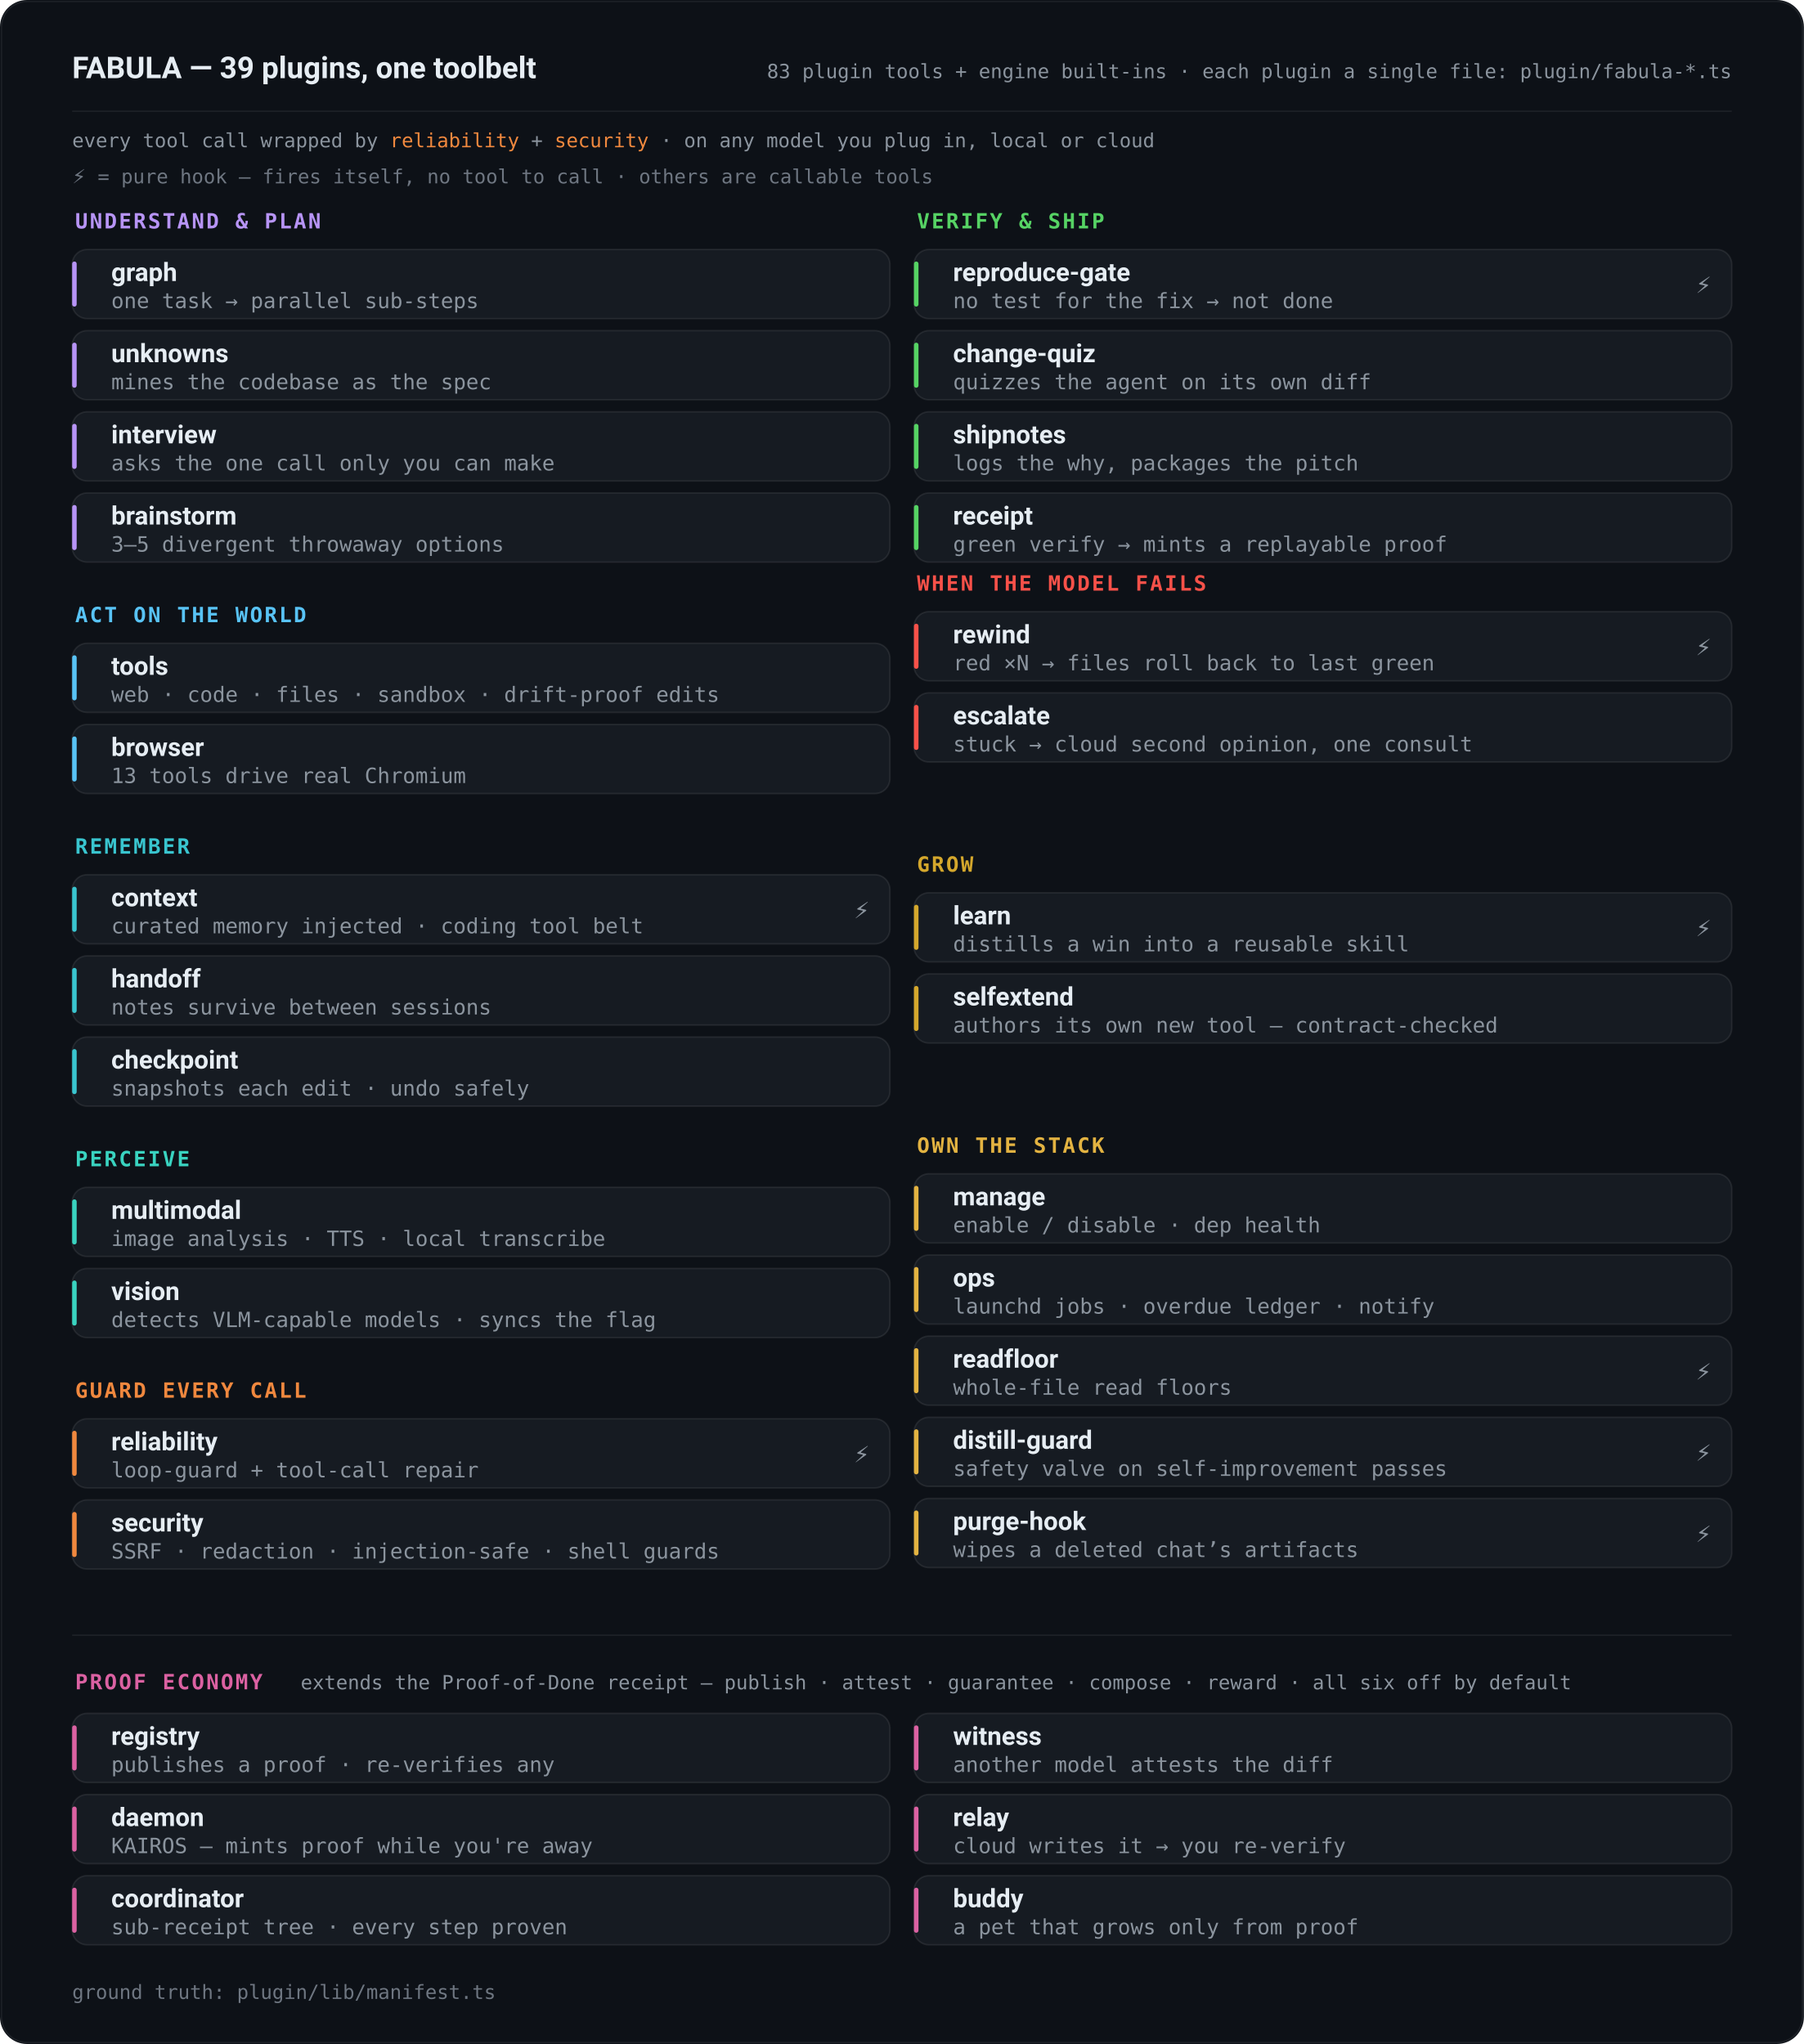
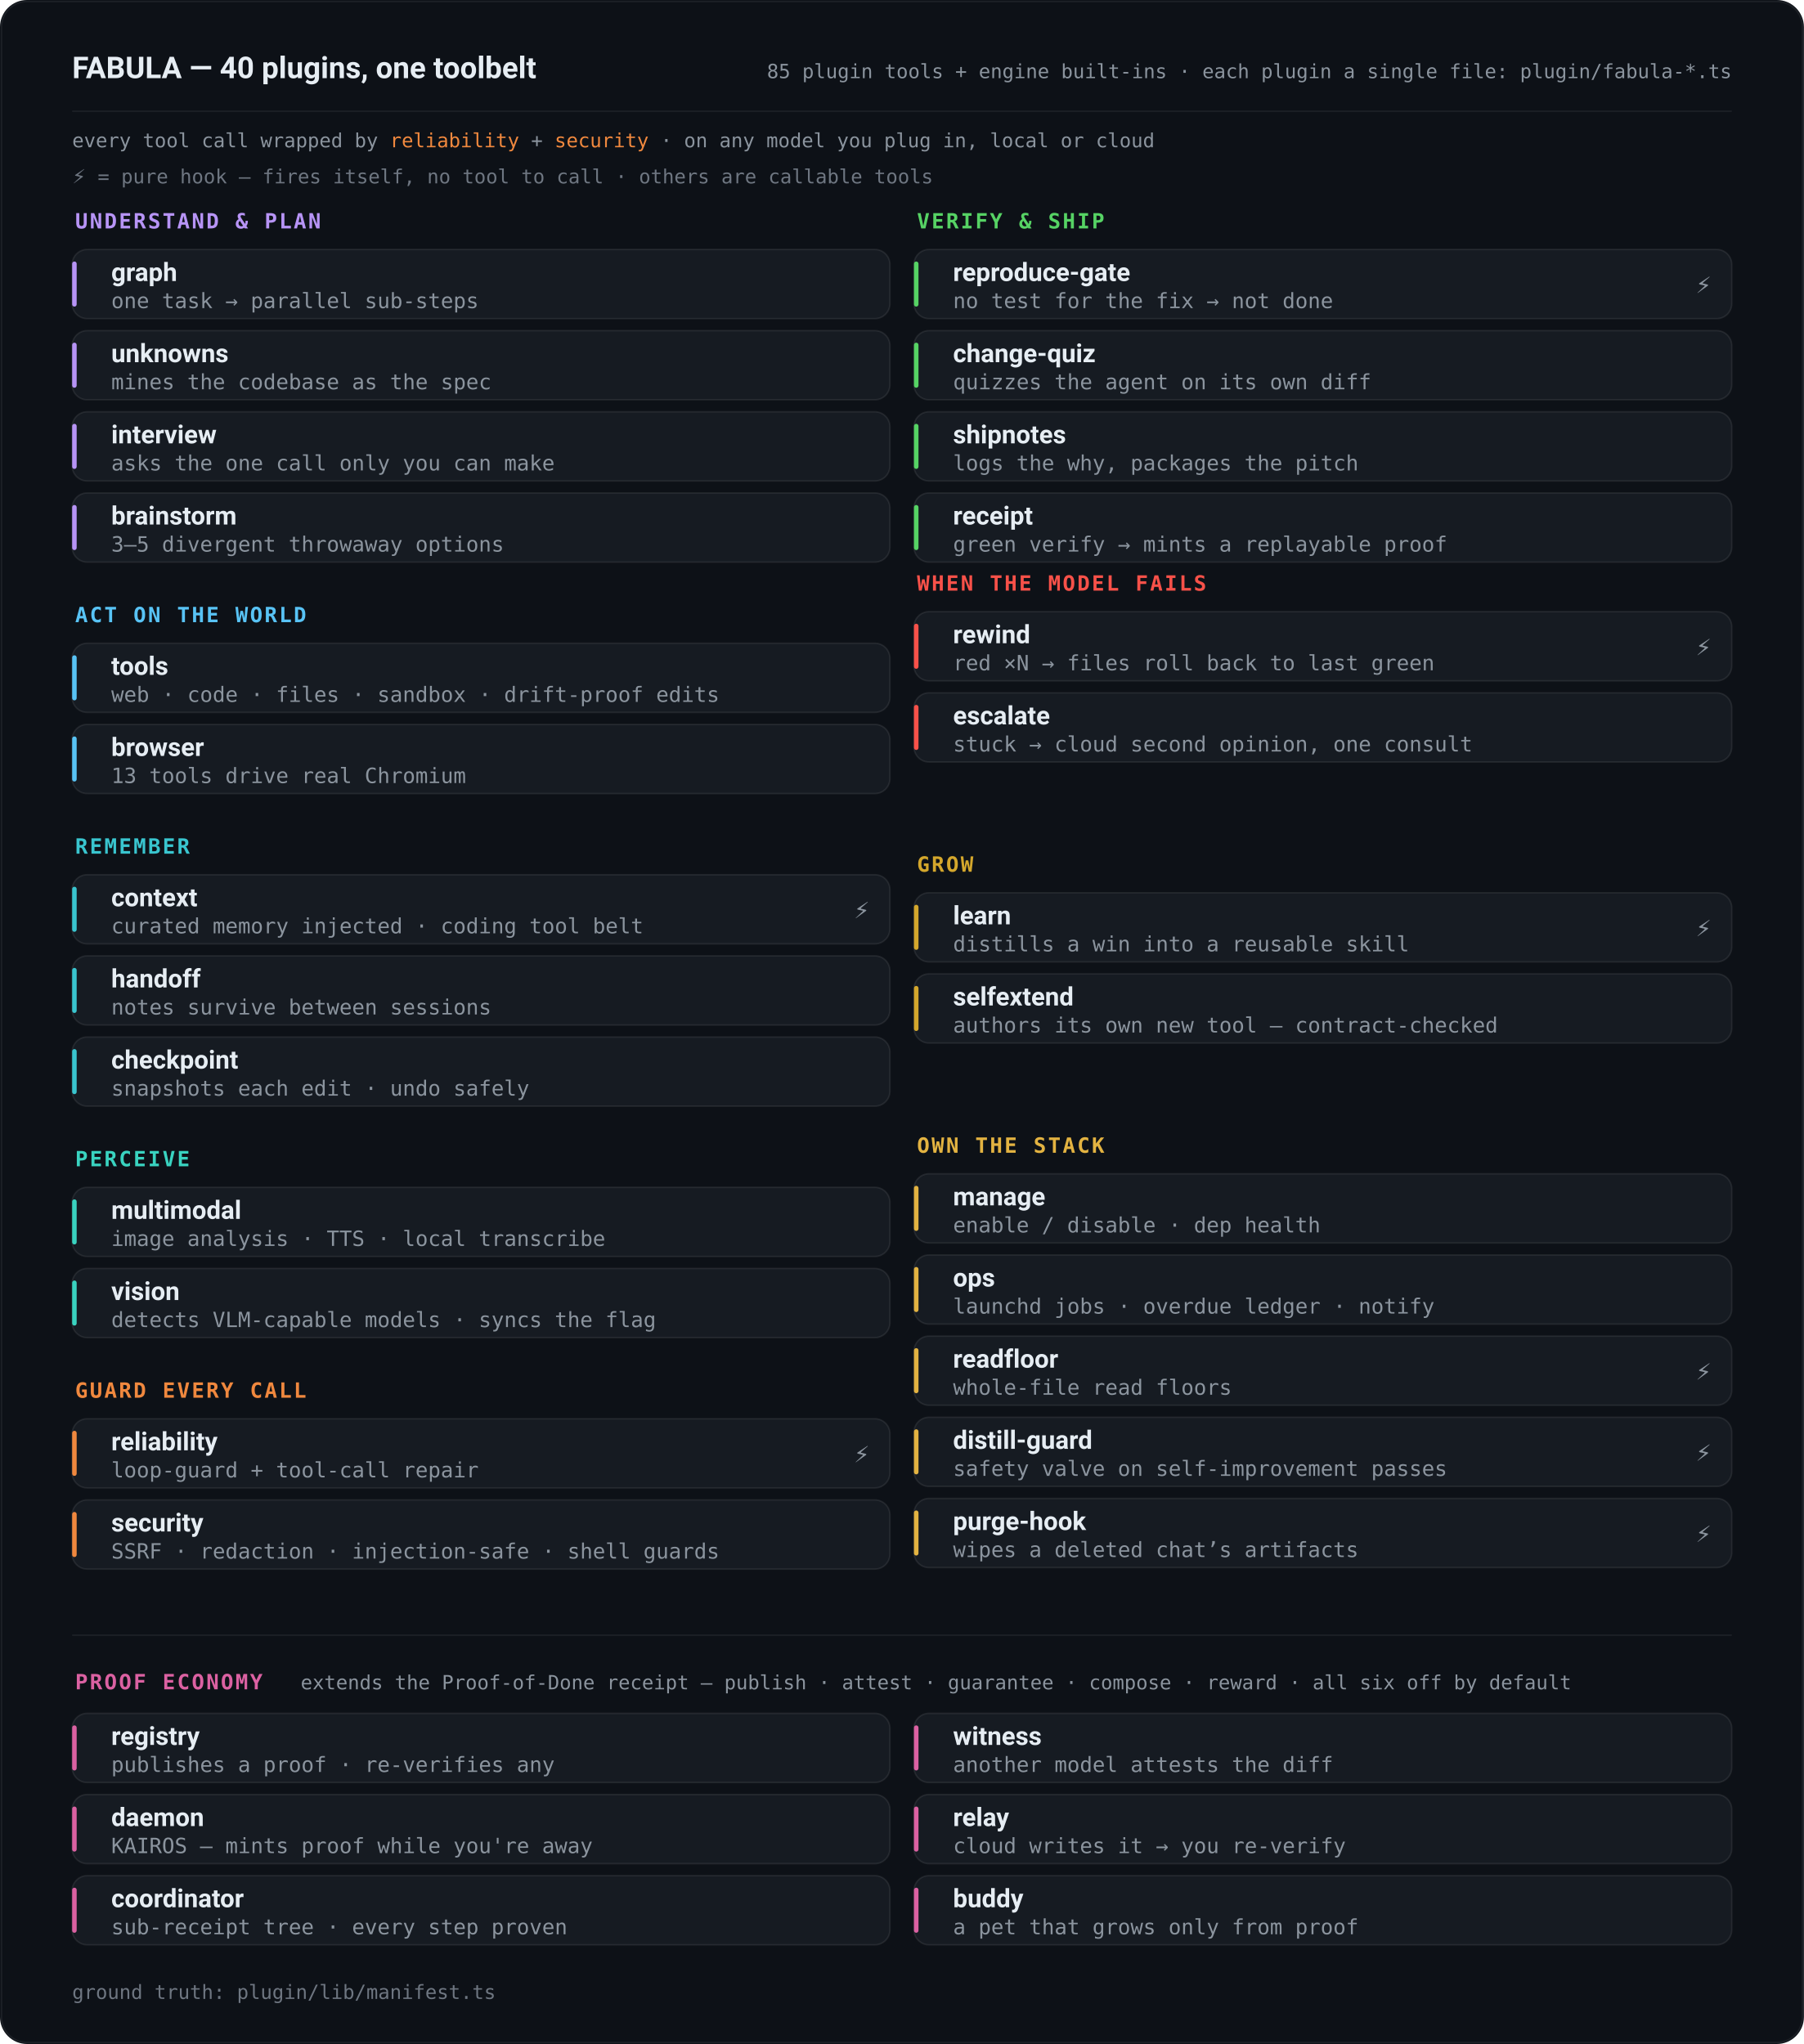
<svg xmlns="http://www.w3.org/2000/svg" viewBox="0 0 1200 1360" font-family="-apple-system, BlinkMacSystemFont, 'Segoe UI', Roboto, Helvetica, Arial, sans-serif">
  <defs>
    <style>
      .card{fill:#161b22;stroke:#ffffff14;stroke-width:1;}
      .glabel{font-size:14px;font-weight:700;letter-spacing:.09em;font-family:ui-monospace,SFMono-Regular,Menlo,Consolas,monospace;}
      .pname{fill:#e6edf3;font-size:17px;font-weight:600;}
      .pdesc{fill:#8b949e;font-size:14px;font-family:ui-monospace,SFMono-Regular,Menlo,Consolas,monospace;}
      .hook{fill:#8b949e;font-size:15px;}
      .hdr{fill:#e6edf3;font-size:20px;font-weight:700;}
      .hdrm{fill:#8b949e;font-size:13px;font-family:ui-monospace,SFMono-Regular,Menlo,Consolas,monospace;}
      .legend{fill:#6e7681;font-size:13px;font-family:ui-monospace,SFMono-Regular,Menlo,Consolas,monospace;}
    </style>
  </defs>
  <rect x="0" y="0" width="1200" height="1360" rx="18" fill="#0d1117" />
  <rect x="1" y="1" width="1198" height="1358" rx="17" fill="none" stroke="#ffffff10" />
-   <text x="48" y="52" class="hdr">FABULA — 39 plugins, one toolbelt</text>
-   <text x="1152" y="52" text-anchor="end" class="hdrm">83 plugin tools + engine built-ins · each plugin a single file: plugin/fabula-*.ts</text>
+   <text x="48" y="52" class="hdr">FABULA — 40 plugins, one toolbelt</text>
+   <text x="1152" y="52" text-anchor="end" class="hdrm">85 plugin tools + engine built-ins · each plugin a single file: plugin/fabula-*.ts</text>
  <line x1="48" y1="74" x2="1152" y2="74" stroke="#ffffff10" />
  <text x="48" y="98" class="hdrm" fill="#6e7681">every tool call wrapped by <tspan fill="#f0883e">reliability</tspan> + <tspan fill="#f0883e">security</tspan> · on any model you plug in, local or cloud</text>
  <text x="48" y="122" class="legend">⚡ = pure hook — fires itself, no tool to call · others are callable tools</text>
  <text x="50" y="152" class="glabel" fill="#b794f6">UNDERSTAND &amp; PLAN</text>
  <rect x="48" y="166" width="544" height="46" rx="10" class="card" />
  <rect x="48" y="174" width="3" height="30" rx="1.5" fill="#b794f6" />
  <text x="74" y="187" class="pname">graph</text>
  <text x="74" y="205" class="pdesc">one task → parallel sub-steps</text>
  <rect x="48" y="220" width="544" height="46" rx="10" class="card" />
  <rect x="48" y="228" width="3" height="30" rx="1.5" fill="#b794f6" />
  <text x="74" y="241" class="pname">unknowns</text>
  <text x="74" y="259" class="pdesc">mines the codebase as the spec</text>
  <rect x="48" y="274" width="544" height="46" rx="10" class="card" />
  <rect x="48" y="282" width="3" height="30" rx="1.5" fill="#b794f6" />
  <text x="74" y="295" class="pname">interview</text>
  <text x="74" y="313" class="pdesc">asks the one call only you can make</text>
  <rect x="48" y="328" width="544" height="46" rx="10" class="card" />
  <rect x="48" y="336" width="3" height="30" rx="1.5" fill="#b794f6" />
  <text x="74" y="349" class="pname">brainstorm</text>
  <text x="74" y="367" class="pdesc">3–5 divergent throwaway options</text>
  <text x="50" y="414" class="glabel" fill="#58c3f5">ACT ON THE WORLD</text>
  <rect x="48" y="428" width="544" height="46" rx="10" class="card" />
  <rect x="48" y="436" width="3" height="30" rx="1.5" fill="#58c3f5" />
  <text x="74" y="449" class="pname">tools</text>
  <text x="74" y="467" class="pdesc">web · code · files · sandbox · drift-proof edits</text>
  <rect x="48" y="482" width="544" height="46" rx="10" class="card" />
  <rect x="48" y="490" width="3" height="30" rx="1.5" fill="#58c3f5" />
  <text x="74" y="503" class="pname">browser</text>
  <text x="74" y="521" class="pdesc">13 tools drive real Chromium</text>
  <text x="50" y="568" class="glabel" fill="#39c5cf">REMEMBER</text>
  <rect x="48" y="582" width="544" height="46" rx="10" class="card" />
  <rect x="48" y="590" width="3" height="30" rx="1.5" fill="#39c5cf" />
  <text x="74" y="603" class="pname">context</text>
  <text x="74" y="621" class="pdesc">curated memory injected · coding tool belt</text>
  <text x="568" y="611" class="hook">⚡</text>
  <rect x="48" y="636" width="544" height="46" rx="10" class="card" />
  <rect x="48" y="644" width="3" height="30" rx="1.5" fill="#39c5cf" />
  <text x="74" y="657" class="pname">handoff</text>
  <text x="74" y="675" class="pdesc">notes survive between sessions</text>
  <rect x="48" y="690" width="544" height="46" rx="10" class="card" />
  <rect x="48" y="698" width="3" height="30" rx="1.5" fill="#39c5cf" />
  <text x="74" y="711" class="pname">checkpoint</text>
  <text x="74" y="729" class="pdesc">snapshots each edit · undo safely</text>
  <text x="50" y="776" class="glabel" fill="#39d3c0">PERCEIVE</text>
  <rect x="48" y="790" width="544" height="46" rx="10" class="card" />
  <rect x="48" y="798" width="3" height="30" rx="1.5" fill="#39d3c0" />
  <text x="74" y="811" class="pname">multimodal</text>
  <text x="74" y="829" class="pdesc">image analysis · TTS · local transcribe</text>
  <rect x="48" y="844" width="544" height="46" rx="10" class="card" />
  <rect x="48" y="852" width="3" height="30" rx="1.5" fill="#39d3c0" />
  <text x="74" y="865" class="pname">vision</text>
  <text x="74" y="883" class="pdesc">detects VLM-capable models · syncs the flag</text>
  <text x="50" y="930" class="glabel" fill="#f0883e">GUARD EVERY CALL</text>
  <rect x="48" y="944" width="544" height="46" rx="10" class="card" />
  <rect x="48" y="952" width="3" height="30" rx="1.5" fill="#f0883e" />
  <text x="74" y="965" class="pname">reliability</text>
  <text x="74" y="983" class="pdesc">loop-guard + tool-call repair</text>
  <text x="568" y="973" class="hook">⚡</text>
  <rect x="48" y="998" width="544" height="46" rx="10" class="card" />
  <rect x="48" y="1006" width="3" height="30" rx="1.5" fill="#f0883e" />
  <text x="74" y="1019" class="pname">security</text>
  <text x="74" y="1037" class="pdesc">SSRF · redaction · injection-safe · shell guards</text>
  <text x="610" y="152" class="glabel" fill="#56d364">VERIFY &amp; SHIP</text>
  <rect x="608" y="166" width="544" height="46" rx="10" class="card" />
  <rect x="608" y="174" width="3" height="30" rx="1.5" fill="#56d364" />
  <text x="634" y="187" class="pname">reproduce-gate</text>
  <text x="634" y="205" class="pdesc">no test for the fix → not done</text>
  <text x="1128" y="195" class="hook">⚡</text>
  <rect x="608" y="220" width="544" height="46" rx="10" class="card" />
  <rect x="608" y="228" width="3" height="30" rx="1.5" fill="#56d364" />
  <text x="634" y="241" class="pname">change-quiz</text>
  <text x="634" y="259" class="pdesc">quizzes the agent on its own diff</text>
  <rect x="608" y="274" width="544" height="46" rx="10" class="card" />
  <rect x="608" y="282" width="3" height="30" rx="1.5" fill="#56d364" />
  <text x="634" y="295" class="pname">shipnotes</text>
  <text x="634" y="313" class="pdesc">logs the why, packages the pitch</text>
  <rect x="608" y="328" width="544" height="46" rx="10" class="card" />
  <rect x="608" y="336" width="3" height="30" rx="1.5" fill="#56d364" />
  <text x="634" y="349" class="pname">receipt</text>
  <text x="634" y="367" class="pdesc">green verify → mints a replayable proof</text>
  <text x="610" y="393" class="glabel" fill="#f85149">WHEN THE MODEL FAILS</text>
  <rect x="608" y="407" width="544" height="46" rx="10" class="card" />
  <rect x="608" y="415" width="3" height="30" rx="1.5" fill="#f85149" />
  <text x="634" y="428" class="pname">rewind</text>
  <text x="634" y="446" class="pdesc">red ×N → files roll back to last green</text>
  <text x="1128" y="436" class="hook">⚡</text>
  <rect x="608" y="461" width="544" height="46" rx="10" class="card" />
  <rect x="608" y="469" width="3" height="30" rx="1.5" fill="#f85149" />
  <text x="634" y="482" class="pname">escalate</text>
  <text x="634" y="500" class="pdesc">stuck → cloud second opinion, one consult</text>
  <text x="610" y="580" class="glabel" fill="#d4a72c">GROW</text>
  <rect x="608" y="594" width="544" height="46" rx="10" class="card" />
  <rect x="608" y="602" width="3" height="30" rx="1.5" fill="#d4a72c" />
  <text x="634" y="615" class="pname">learn</text>
  <text x="634" y="633" class="pdesc">distills a win into a reusable skill</text>
  <text x="1128" y="623" class="hook">⚡</text>
  <rect x="608" y="648" width="544" height="46" rx="10" class="card" />
  <rect x="608" y="656" width="3" height="30" rx="1.5" fill="#d4a72c" />
  <text x="634" y="669" class="pname">selfextend</text>
  <text x="634" y="687" class="pdesc">authors its own new tool — contract-checked</text>
  <text x="610" y="767" class="glabel" fill="#e3b341">OWN THE STACK</text>
  <rect x="608" y="781" width="544" height="46" rx="10" class="card" />
  <rect x="608" y="789" width="3" height="30" rx="1.5" fill="#e3b341" />
  <text x="634" y="802" class="pname">manage</text>
  <text x="634" y="820" class="pdesc">enable / disable · dep health</text>
  <rect x="608" y="835" width="544" height="46" rx="10" class="card" />
  <rect x="608" y="843" width="3" height="30" rx="1.5" fill="#e3b341" />
  <text x="634" y="856" class="pname">ops</text>
  <text x="634" y="874" class="pdesc">launchd jobs · overdue ledger · notify</text>
  <rect x="608" y="889" width="544" height="46" rx="10" class="card" />
  <rect x="608" y="897" width="3" height="30" rx="1.5" fill="#e3b341" />
  <text x="634" y="910" class="pname">readfloor</text>
  <text x="634" y="928" class="pdesc">whole-file read floors</text>
  <text x="1128" y="918" class="hook">⚡</text>
  <rect x="608" y="943" width="544" height="46" rx="10" class="card" />
  <rect x="608" y="951" width="3" height="30" rx="1.5" fill="#e3b341" />
  <text x="634" y="964" class="pname">distill-guard</text>
  <text x="634" y="982" class="pdesc">safety valve on self-improvement passes</text>
  <text x="1128" y="972" class="hook">⚡</text>
  <rect x="608" y="997" width="544" height="46" rx="10" class="card" />
  <rect x="608" y="1005" width="3" height="30" rx="1.5" fill="#e3b341" />
  <text x="634" y="1018" class="pname">purge-hook</text>
  <text x="634" y="1036" class="pdesc">wipes a deleted chat’s artifacts</text>
  <text x="1128" y="1026" class="hook">⚡</text>
  <line x1="48" y1="1088" x2="1152" y2="1088" stroke="#ffffff10" />
  <text x="50" y="1124" class="glabel" fill="#db61a2">PROOF ECONOMY</text>
  <text x="200" y="1124" class="hdrm" fill="#6e7681">extends the Proof-of-Done receipt — publish · attest · guarantee · compose · reward · all six off by default</text>
  <rect x="48" y="1140" width="544" height="46" rx="10" class="card" />
  <rect x="48" y="1148" width="3" height="30" rx="1.5" fill="#db61a2" />
  <text x="74" y="1161" class="pname">registry</text>
  <text x="74" y="1179" class="pdesc">publishes a proof · re-verifies any</text>
  <rect x="608" y="1140" width="544" height="46" rx="10" class="card" />
  <rect x="608" y="1148" width="3" height="30" rx="1.5" fill="#db61a2" />
  <text x="634" y="1161" class="pname">witness</text>
  <text x="634" y="1179" class="pdesc">another model attests the diff</text>
  <rect x="48" y="1194" width="544" height="46" rx="10" class="card" />
  <rect x="48" y="1202" width="3" height="30" rx="1.5" fill="#db61a2" />
  <text x="74" y="1215" class="pname">daemon</text>
  <text x="74" y="1233" class="pdesc">KAIROS — mints proof while you're away</text>
  <rect x="608" y="1194" width="544" height="46" rx="10" class="card" />
  <rect x="608" y="1202" width="3" height="30" rx="1.5" fill="#db61a2" />
  <text x="634" y="1215" class="pname">relay</text>
  <text x="634" y="1233" class="pdesc">cloud writes it → you re-verify</text>
  <rect x="48" y="1248" width="544" height="46" rx="10" class="card" />
  <rect x="48" y="1256" width="3" height="30" rx="1.5" fill="#db61a2" />
  <text x="74" y="1269" class="pname">coordinator</text>
  <text x="74" y="1287" class="pdesc">sub-receipt tree · every step proven</text>
  <rect x="608" y="1248" width="544" height="46" rx="10" class="card" />
  <rect x="608" y="1256" width="3" height="30" rx="1.5" fill="#db61a2" />
  <text x="634" y="1269" class="pname">buddy</text>
  <text x="634" y="1287" class="pdesc">a pet that grows only from proof</text>
  <text x="48" y="1330" class="legend">ground truth: plugin/lib/manifest.ts</text>
</svg>
